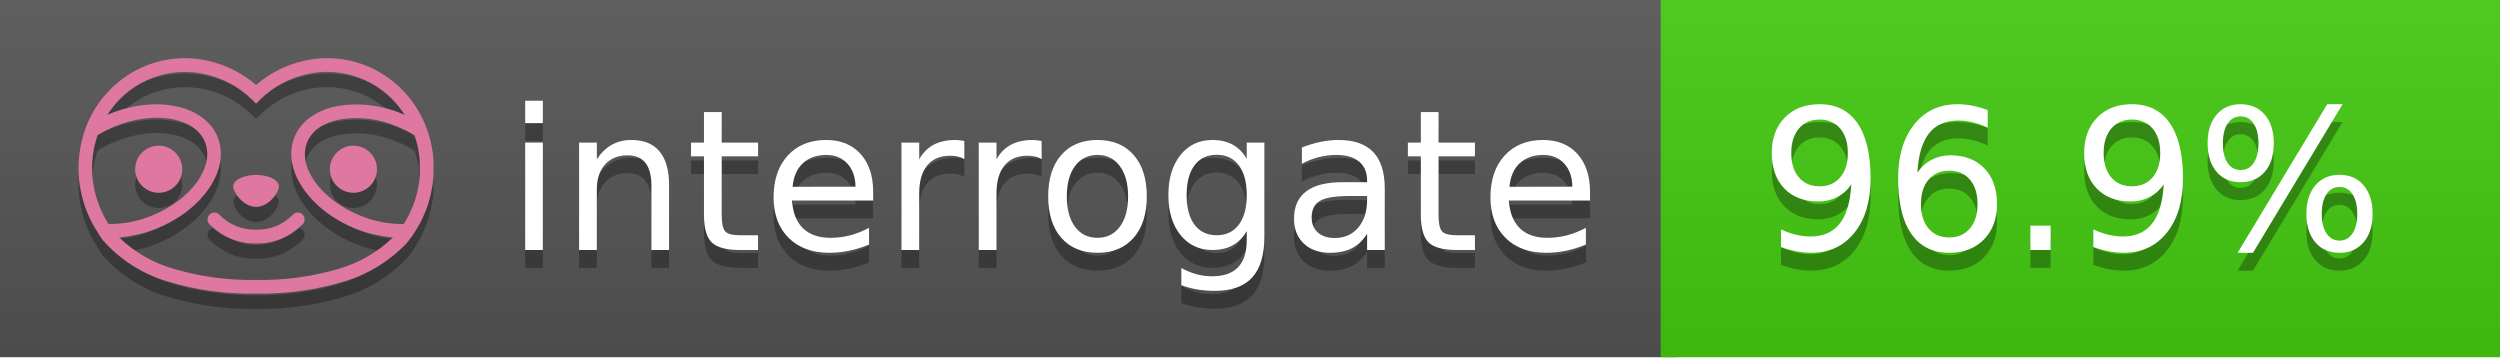
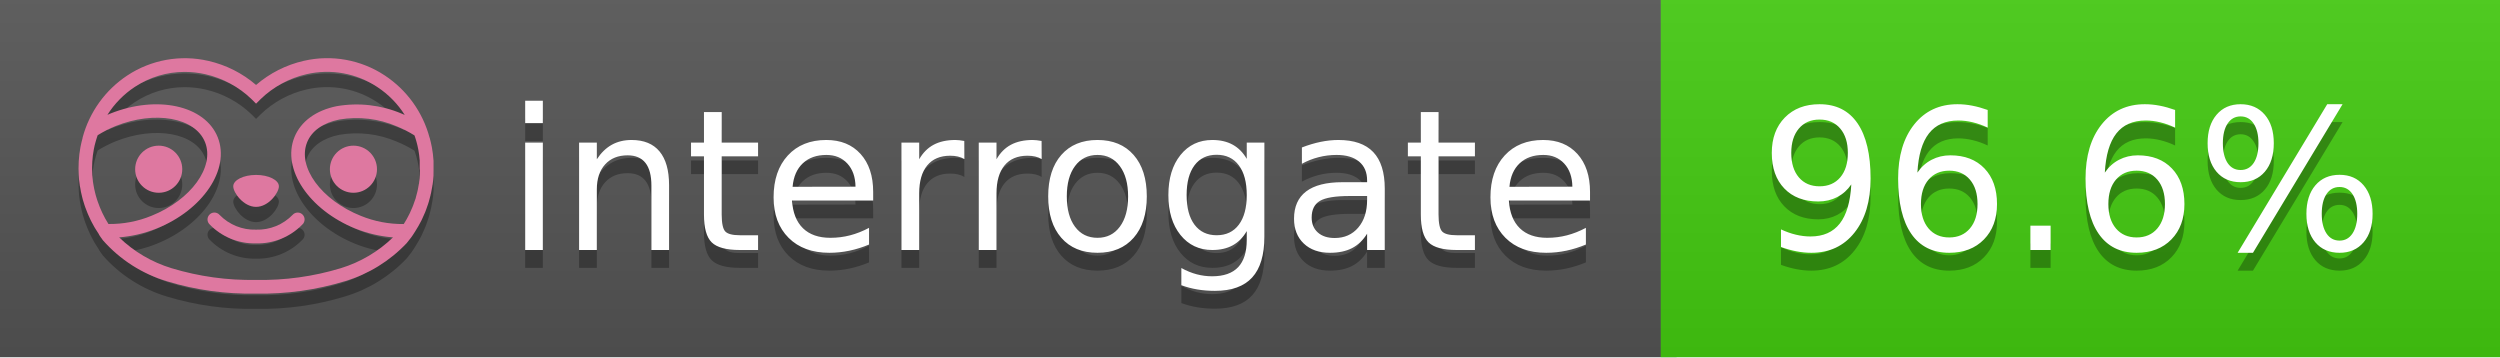
<svg xmlns="http://www.w3.org/2000/svg" width="140" height="20" viewBox="0 0 140 20" version="1.1" xml:space="preserve" style="fill-rule:evenodd;clip-rule:evenodd;stroke-linejoin:round;stroke-miterlimit:2;">
  <g transform="matrix(1,0,0,1,22,0)">
    <g id="backgrounds" transform="matrix(1.32789,0,0,1,-22.3892,0)">
      <rect x="0" y="0" width="71" height="20" style="fill:rgb(85,85,85);" />
    </g>
    <rect x="71" y="0" width="47" height="20" data-interrogate="color" style="fill:#4c1" />
    <g transform="matrix(1.19746,0,0,1,-22.3744,-4.85723e-16)">
      <rect x="0" y="0" width="118" height="20" style="fill:url(#_Linear1);" />
    </g>
  </g>
  <g fill="#fff" text-anchor="middle" font-family="DejaVu Sans,Verdana,Geneva,sans-serif" font-size="110">
    <text x="590" y="150" fill="#010101" fill-opacity=".3" transform="scale(.1)" textLength="610">interrogate</text>
    <text x="590" y="140" transform="scale(.1)" textLength="610">interrogate</text>
-     <text x="1160" y="150" fill="#010101" fill-opacity=".3" transform="scale(.1)" textLength="370" data-interrogate="result">96.9%</text>
-     <text x="1160" y="140" transform="scale(.1)" textLength="370" data-interrogate="result">96.9%</text>
+     <text x="1160" y="150" fill="#010101" fill-opacity=".3" transform="scale(.1)" textLength="370" data-interrogate="result">96.6%</text>
+     <text x="1160" y="140" transform="scale(.1)" textLength="370" data-interrogate="result">96.6%</text>
  </g>
  <g id="logo-shadow" transform="matrix(0.854876,0,0,0.854876,-6.73514,1.732)">
    <g transform="matrix(0.299012,0,0,0.299012,9.70229,-6.68582)">
      <path d="M50,64.25C52.76,64.25 55,61.13 55,59.75C55,58.37 52.76,57.25 50,57.25C47.24,57.25 45,58.37 45,59.75C45,61.13 47.24,64.25 50,64.25Z" style="fill:rgb(1,1,1);fill-opacity:0.3;fill-rule:nonzero;" />
    </g>
    <g transform="matrix(0.299012,0,0,0.299012,9.70229,-6.68582)">
      <path d="M88,49.05C86.506,43.475 83.018,38.638 78.2,35.46C72.969,32.002 66.539,30.844 60.43,32.26C56.576,33.145 52.995,34.958 50,37.54C46.998,34.958 43.411,33.149 39.55,32.27C33.441,30.853 27.011,32.011 21.78,35.47C16.97,38.652 13.489,43.489 12,49.06L12,49.13C11.82,49.79 11.66,50.46 11.53,51.13C11.146,53.207 11.021,55.323 11.16,57.43C11.16,58.03 11.26,58.63 11.34,59.23C11.34,59.51 11.43,59.79 11.48,60.07C11.53,60.35 11.58,60.68 11.64,60.98C11.7,61.28 11.8,61.69 11.89,62.05C11.98,62.41 11.99,62.47 12.05,62.68C12.16,63.07 12.28,63.46 12.41,63.84L12.58,64.34C12.72,64.74 12.88,65.14 13.04,65.53L13.23,65.98C13.403,66.373 13.583,66.767 13.77,67.16L13.99,67.59C14.19,67.97 14.39,68.35 14.61,68.73L14.87,69.15C15.1,69.52 15.33,69.89 15.58,70.26L15.58,70.32L15.99,70.93C16.14,71.14 16.29,71.36 16.45,71.57C20.206,75.83 25.086,78.95 30.53,80.57C36.839,82.48 43.41,83.385 50,83.25C56.599,83.374 63.177,82.456 69.49,80.53C74.644,78.978 79.303,76.102 83,72.19C83.34,71.78 83.65,71.35 84,70.92L84.18,70.66L84.33,70.44L84.41,70.32C84.55,70.12 84.67,69.9 84.81,69.7C85.07,69.3 85.32,68.89 85.55,68.48C85.78,68.07 86.02,67.65 86.23,67.22C86.31,67.05 86.39,66.88 86.47,66.7C86.67,66.28 86.85,65.87 87.03,65.44L87.23,64.92C87.397,64.487 87.55,64.05 87.69,63.61L87.85,63.09C87.98,62.64 88.1,62.19 88.21,61.74C88.21,61.57 88.3,61.39 88.33,61.22C88.43,60.75 88.52,60.22 88.6,59.79C88.6,59.64 88.66,59.49 88.68,59.33C88.77,58.71 88.84,58.08 88.88,57.45L88.88,54.17C88.817,53.164 88.693,52.162 88.51,51.17C88.38,50.5 88.23,49.84 88.05,49.17L88,49.05ZM85.89,56.44L85.89,57.23C85.89,57.78 85.79,58.32 85.72,58.86C85.72,59.01 85.72,59.15 85.65,59.3C85.59,59.7 85.51,60.11 85.43,60.51L85.32,60.99C85.23,61.38 85.12,61.77 85.01,62.16C85.01,62.31 84.93,62.46 84.88,62.6C84.74,63.04 84.59,63.47 84.42,63.9L84.27,64.28C84.1,64.71 83.91,65.14 83.71,65.56C83.51,65.98 83.43,66.12 83.28,66.4L83.01,66.91C82.83,67.223 82.643,67.537 82.45,67.85L82.35,68.01C79.121,68.047 75.918,67.434 72.93,66.21C64.27,62.74 59,55.52 61.18,50.11C62.18,47.6 64.7,45.82 68.26,45.11C72.489,44.395 76.835,44.908 80.78,46.59C82.141,47.144 83.453,47.813 84.7,48.59C84.76,48.76 84.82,48.93 84.88,49.1C84.94,49.27 85.05,49.63 85.12,49.9C85.28,50.5 85.44,51.1 85.55,51.73C85.691,52.507 85.792,53.292 85.85,54.08L85.85,55.89C85.85,56.12 85.91,56.25 85.91,56.45L85.89,56.44ZM17.66,68C16.668,66.435 15.869,64.756 15.28,63L15.17,62.68C15.06,62.35 14.96,62.01 14.87,61.68C14.823,61.493 14.777,61.31 14.73,61.13C14.66,60.84 14.59,60.55 14.53,60.27C14.47,59.99 14.43,59.72 14.38,59.44C14.33,59.16 14.3,59 14.27,58.78C14.2,58.27 14.15,57.78 14.11,57.23L14.11,57.03C14.008,55.236 14.122,53.437 14.45,51.67C14.56,51.06 14.71,50.46 14.88,49.87C14.96,49.59 15.04,49.32 15.13,49.05C15.22,48.78 15.24,48.72 15.3,48.55C16.548,47.774 17.859,47.105 19.22,46.55C27.86,43.09 36.65,44.67 38.82,50.08C40.99,55.49 35.73,62.74 27.09,66.2C24.101,67.431 20.893,68.043 17.66,68ZM68.57,77.68C62.554,79.508 56.287,80.376 50,80.25C43.737,80.37 37.495,79.506 31.5,77.69C27.185,76.38 23.243,74.062 20,70.93C22.815,70.706 25.58,70.055 28.2,69C38.37,64.92 44.39,56 41.6,49C38.81,42 28.27,39.72 18.1,43.8L17.43,44.09C18.973,41.648 21.019,39.561 23.43,37.97C26.671,35.824 30.473,34.68 34.36,34.68C35.884,34.681 37.404,34.852 38.89,35.19C42.694,36.049 46.191,37.935 49,40.64L50,41.64L51,40.64C53.797,37.937 57.279,36.049 61.07,35.18C66.402,33.947 72.014,34.968 76.57,38C78.98,39.588 81.026,41.671 82.57,44.11L81.9,43.82C77.409,41.921 72.464,41.355 67.66,42.19C63.08,43.12 59.79,45.54 58.39,49.02C55.6,55.97 61.62,64.94 71.79,69.02C74.414,70.07 77.182,70.714 80,70.93C76.776,74.05 72.859,76.363 68.57,77.68Z" style="fill:rgb(1,1,1);fill-opacity:0.3;fill-rule:nonzero;" />
    </g>
    <g transform="matrix(0.299012,0,0,0.299012,9.70229,-6.68582)">
      <circle cx="71.33" cy="56" r="5.16" style="fill:rgb(1,1,1);fill-opacity:0.3;" />
    </g>
    <g transform="matrix(0.299012,0,0,0.299012,9.70229,-6.68582)">
      <circle cx="28.67" cy="56" r="5.16" style="fill:rgb(1,1,1);fill-opacity:0.3;" />
    </g>
    <g transform="matrix(0.299012,0,0,0.299012,9.70229,-6.68582)">
      <path d="M58,66C55.912,68.161 53.003,69.339 50,69.24C46.997,69.339 44.088,68.161 42,66C41.714,65.677 41.302,65.491 40.87,65.491C40.042,65.491 39.361,66.172 39.361,67C39.361,67.368 39.496,67.724 39.74,68C42.403,70.804 46.134,72.35 50,72.25C53.862,72.347 57.59,70.802 60.25,68C60.495,67.725 60.63,67.369 60.63,67C60.63,66.174 59.951,65.495 59.125,65.495C58.695,65.495 58.285,65.679 58,66Z" style="fill:rgb(1,1,1);fill-opacity:0.3;fill-rule:nonzero;" />
    </g>
  </g>
  <g id="logo-pink" transform="matrix(0.854876,0,0,0.854876,-6.73514,0.877124)">
    <g transform="matrix(0.299012,0,0,0.299012,9.70229,-6.68582)">
      <path d="M50,64.25C52.76,64.25 55,61.13 55,59.75C55,58.37 52.76,57.25 50,57.25C47.24,57.25 45,58.37 45,59.75C45,61.13 47.24,64.25 50,64.25Z" style="fill:rgb(222,120,160);fill-rule:nonzero;" />
    </g>
    <g transform="matrix(0.299012,0,0,0.299012,9.70229,-6.68582)">
      <path d="M88,49.05C86.506,43.475 83.018,38.638 78.2,35.46C72.969,32.002 66.539,30.844 60.43,32.26C56.576,33.145 52.995,34.958 50,37.54C46.998,34.958 43.411,33.149 39.55,32.27C33.441,30.853 27.011,32.011 21.78,35.47C16.97,38.652 13.489,43.489 12,49.06L12,49.13C11.82,49.79 11.66,50.46 11.53,51.13C11.146,53.207 11.021,55.323 11.16,57.43C11.16,58.03 11.26,58.63 11.34,59.23C11.34,59.51 11.43,59.79 11.48,60.07C11.53,60.35 11.58,60.68 11.64,60.98C11.7,61.28 11.8,61.69 11.89,62.05C11.98,62.41 11.99,62.47 12.05,62.68C12.16,63.07 12.28,63.46 12.41,63.84L12.58,64.34C12.72,64.74 12.88,65.14 13.04,65.53L13.23,65.98C13.403,66.373 13.583,66.767 13.77,67.16L13.99,67.59C14.19,67.97 14.39,68.35 14.61,68.73L14.87,69.15C15.1,69.52 15.33,69.89 15.58,70.26L15.58,70.32L15.99,70.93C16.14,71.14 16.29,71.36 16.45,71.57C20.206,75.83 25.086,78.95 30.53,80.57C36.839,82.48 43.41,83.385 50,83.25C56.599,83.374 63.177,82.456 69.49,80.53C74.644,78.978 79.303,76.102 83,72.19C83.34,71.78 83.65,71.35 84,70.92L84.18,70.66L84.33,70.44L84.41,70.32C84.55,70.12 84.67,69.9 84.81,69.7C85.07,69.3 85.32,68.89 85.55,68.48C85.78,68.07 86.02,67.65 86.23,67.22C86.31,67.05 86.39,66.88 86.47,66.7C86.67,66.28 86.85,65.87 87.03,65.44L87.23,64.92C87.397,64.487 87.55,64.05 87.69,63.61L87.85,63.09C87.98,62.64 88.1,62.19 88.21,61.74C88.21,61.57 88.3,61.39 88.33,61.22C88.43,60.75 88.52,60.22 88.6,59.79C88.6,59.64 88.66,59.49 88.68,59.33C88.77,58.71 88.84,58.08 88.88,57.45L88.88,54.17C88.817,53.164 88.693,52.162 88.51,51.17C88.38,50.5 88.23,49.84 88.05,49.17L88,49.05ZM85.89,56.44L85.89,57.23C85.89,57.78 85.79,58.32 85.72,58.86C85.72,59.01 85.72,59.15 85.65,59.3C85.59,59.7 85.51,60.11 85.43,60.51L85.32,60.99C85.23,61.38 85.12,61.77 85.01,62.16C85.01,62.31 84.93,62.46 84.88,62.6C84.74,63.04 84.59,63.47 84.42,63.9L84.27,64.28C84.1,64.71 83.91,65.14 83.71,65.56C83.51,65.98 83.43,66.12 83.28,66.4L83.01,66.91C82.83,67.223 82.643,67.537 82.45,67.85L82.35,68.01C79.121,68.047 75.918,67.434 72.93,66.21C64.27,62.74 59,55.52 61.18,50.11C62.18,47.6 64.7,45.82 68.26,45.11C72.489,44.395 76.835,44.908 80.78,46.59C82.141,47.144 83.453,47.813 84.7,48.59C84.76,48.76 84.82,48.93 84.88,49.1C84.94,49.27 85.05,49.63 85.12,49.9C85.28,50.5 85.44,51.1 85.55,51.73C85.691,52.507 85.792,53.292 85.85,54.08L85.85,55.89C85.85,56.12 85.91,56.25 85.91,56.45L85.89,56.44ZM17.66,68C16.668,66.435 15.869,64.756 15.28,63L15.17,62.68C15.06,62.35 14.96,62.01 14.87,61.68C14.823,61.493 14.777,61.31 14.73,61.13C14.66,60.84 14.59,60.55 14.53,60.27C14.47,59.99 14.43,59.72 14.38,59.44C14.33,59.16 14.3,59 14.27,58.78C14.2,58.27 14.15,57.78 14.11,57.23L14.11,57.03C14.008,55.236 14.122,53.437 14.45,51.67C14.56,51.06 14.71,50.46 14.88,49.87C14.96,49.59 15.04,49.32 15.13,49.05C15.22,48.78 15.24,48.72 15.3,48.55C16.548,47.774 17.859,47.105 19.22,46.55C27.86,43.09 36.65,44.67 38.82,50.08C40.99,55.49 35.73,62.74 27.09,66.2C24.101,67.431 20.893,68.043 17.66,68ZM68.57,77.68C62.554,79.508 56.287,80.376 50,80.25C43.737,80.37 37.495,79.506 31.5,77.69C27.185,76.38 23.243,74.062 20,70.93C22.815,70.706 25.58,70.055 28.2,69C38.37,64.92 44.39,56 41.6,49C38.81,42 28.27,39.72 18.1,43.8L17.43,44.09C18.973,41.648 21.019,39.561 23.43,37.97C26.671,35.824 30.473,34.68 34.36,34.68C35.884,34.681 37.404,34.852 38.89,35.19C42.694,36.049 46.191,37.935 49,40.64L50,41.64L51,40.64C53.797,37.937 57.279,36.049 61.07,35.18C66.402,33.947 72.014,34.968 76.57,38C78.98,39.588 81.026,41.671 82.57,44.11L81.9,43.82C77.409,41.921 72.464,41.355 67.66,42.19C63.08,43.12 59.79,45.54 58.39,49.02C55.6,55.97 61.62,64.94 71.79,69.02C74.414,70.07 77.182,70.714 80,70.93C76.776,74.05 72.859,76.363 68.57,77.68Z" style="fill:rgb(222,120,160);fill-rule:nonzero;" />
    </g>
    <g transform="matrix(0.299012,0,0,0.299012,9.70229,-6.68582)">
      <circle cx="71.33" cy="56" r="5.16" style="fill:rgb(222,120,160);" />
    </g>
    <g transform="matrix(0.299012,0,0,0.299012,9.70229,-6.68582)">
      <circle cx="28.67" cy="56" r="5.16" style="fill:rgb(222,120,160);" />
    </g>
    <g transform="matrix(0.299012,0,0,0.299012,9.70229,-6.68582)">
      <path d="M58,66C55.912,68.161 53.003,69.339 50,69.24C46.997,69.339 44.088,68.161 42,66C41.714,65.677 41.302,65.491 40.87,65.491C40.042,65.491 39.361,66.172 39.361,67C39.361,67.368 39.496,67.724 39.74,68C42.403,70.804 46.134,72.35 50,72.25C53.862,72.347 57.59,70.802 60.25,68C60.495,67.725 60.63,67.369 60.63,67C60.63,66.174 59.951,65.495 59.125,65.495C58.695,65.495 58.285,65.679 58,66Z" style="fill:rgb(222,120,160);fill-rule:nonzero;" />
    </g>
  </g>
  <defs>
    <linearGradient id="_Linear1" x1="0" y1="0" x2="1" y2="0" gradientUnits="userSpaceOnUse" gradientTransform="matrix(1.22465e-15,20,-20,1.22465e-15,0,0)">
      <stop offset="0" style="stop-color:rgb(187,187,187);stop-opacity:0.1" />
      <stop offset="1" style="stop-color:black;stop-opacity:0.1" />
    </linearGradient>
  </defs>
</svg>
